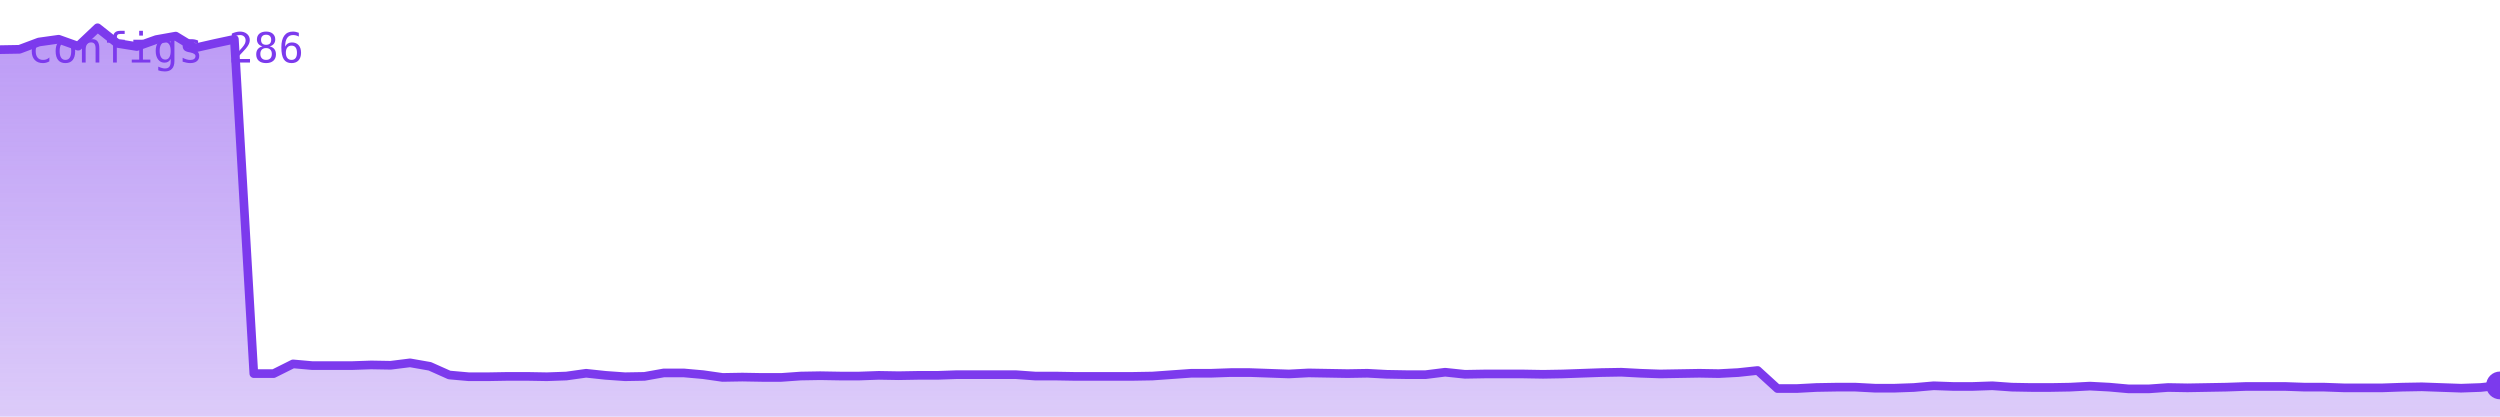
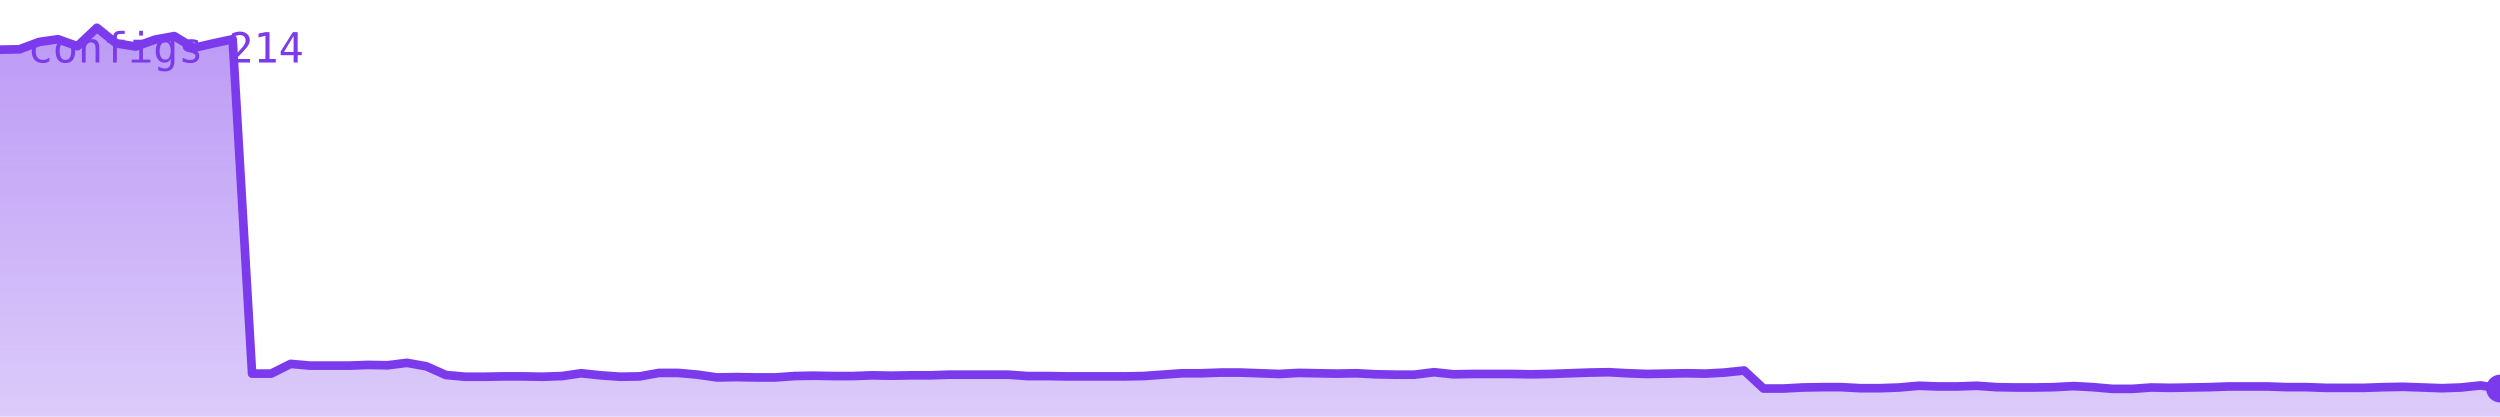
<svg xmlns="http://www.w3.org/2000/svg" viewBox="0 0 720 120" width="720" height="120" role="img" aria-label="configs">
  <defs>
    <linearGradient id="g" x1="0" y1="0" x2="0" y2="1">
      <stop offset="0%" stop-color="#7c3aed" stop-opacity="0.35" />
      <stop offset="100%" stop-color="#7c3aed" stop-opacity="0.02" />
    </linearGradient>
  </defs>
-   <polygon points="0,120 0.0,14.3 5.6,14.2 11.2,12.1 16.9,11.3 22.5,13.3 28.1,8.0 33.8,12.5 39.4,13.4 45.0,11.4 50.6,10.4 56.2,13.8 61.9,12.5 67.5,11.3 73.1,107.6 78.8,107.6 84.4,104.8 90.0,105.3 95.6,105.3 101.2,105.3 106.9,105.1 112.5,105.2 118.1,104.5 123.8,105.5 129.4,108.0 135.0,108.5 140.6,108.5 146.2,108.4 151.9,108.4 157.5,108.5 163.1,108.3 168.8,107.5 174.4,108.1 180.0,108.5 185.6,108.4 191.2,107.4 196.9,107.4 202.5,107.9 208.1,108.7 213.8,108.6 219.4,108.7 225.0,108.7 230.6,108.3 236.2,108.2 241.9,108.3 247.5,108.3 253.1,108.1 258.8,108.2 264.4,108.1 270.0,108.1 275.6,107.9 281.2,107.9 286.9,107.9 292.5,107.9 298.1,108.3 303.8,108.3 309.4,108.4 315.0,108.4 320.6,108.4 326.2,108.4 331.9,108.3 337.5,107.9 343.1,107.5 348.8,107.5 354.4,107.3 360.0,107.3 365.6,107.5 371.2,107.7 376.9,107.4 382.5,107.5 388.1,107.6 393.8,107.5 399.4,107.8 405.0,107.9 410.6,107.9 416.2,107.2 421.9,107.8 427.5,107.7 433.1,107.7 438.8,107.7 444.4,107.8 450.0,107.7 455.6,107.5 461.2,107.3 466.9,107.2 472.5,107.5 478.1,107.7 483.8,107.6 489.4,107.5 495.0,107.6 500.6,107.3 506.2,106.7 511.9,111.9 517.5,111.9 523.1,111.6 528.8,111.5 534.4,111.5 540.0,111.8 545.6,111.8 551.2,111.6 556.9,111.1 562.5,111.3 568.1,111.3 573.8,111.1 579.4,111.5 585.0,111.6 590.6,111.6 596.2,111.5 601.9,111.2 607.5,111.5 613.1,112.0 618.8,112.0 624.4,111.6 630.0,111.7 635.6,111.6 641.2,111.5 646.9,111.3 652.5,111.3 658.1,111.3 663.8,111.5 669.4,111.5 675.0,111.7 680.6,111.7 686.2,111.7 691.9,111.5 697.5,111.4 703.1,111.6 708.8,111.8 714.4,111.6 720.0,111.0 720,120" fill="#7c3aed" opacity="0.25" />
-   <polygon points="0,120 0.0,14.3 5.6,14.2 11.2,12.1 16.9,11.3 22.5,13.3 28.1,8.0 33.8,12.5 39.4,13.4 45.0,11.4 50.6,10.4 56.2,13.8 61.9,12.5 67.5,11.3 73.1,107.6 78.8,107.6 84.4,104.8 90.0,105.3 95.6,105.3 101.2,105.3 106.9,105.1 112.5,105.2 118.1,104.5 123.8,105.5 129.4,108.0 135.0,108.5 140.6,108.5 146.2,108.4 151.9,108.4 157.5,108.5 163.1,108.3 168.8,107.5 174.4,108.1 180.0,108.5 185.6,108.4 191.2,107.4 196.9,107.4 202.5,107.9 208.1,108.7 213.8,108.6 219.4,108.7 225.0,108.7 230.6,108.3 236.2,108.2 241.9,108.3 247.5,108.3 253.1,108.1 258.8,108.2 264.4,108.1 270.0,108.1 275.6,107.9 281.2,107.9 286.9,107.9 292.5,107.9 298.1,108.3 303.8,108.3 309.4,108.4 315.0,108.4 320.6,108.4 326.2,108.4 331.9,108.3 337.5,107.9 343.1,107.5 348.8,107.5 354.4,107.3 360.0,107.3 365.6,107.5 371.2,107.7 376.9,107.4 382.5,107.5 388.1,107.6 393.8,107.5 399.4,107.8 405.0,107.9 410.6,107.9 416.2,107.2 421.9,107.8 427.5,107.7 433.1,107.7 438.8,107.7 444.4,107.8 450.0,107.7 455.6,107.5 461.2,107.3 466.9,107.2 472.5,107.5 478.1,107.7 483.8,107.6 489.4,107.5 495.0,107.6 500.6,107.3 506.2,106.7 511.9,111.9 517.5,111.9 523.1,111.6 528.8,111.5 534.4,111.5 540.0,111.8 545.6,111.8 551.2,111.6 556.9,111.1 562.5,111.3 568.1,111.3 573.8,111.1 579.4,111.5 585.0,111.6 590.6,111.6 596.2,111.5 601.9,111.2 607.5,111.5 613.1,112.0 618.8,112.0 624.4,111.6 630.0,111.7 635.6,111.6 641.2,111.5 646.9,111.3 652.5,111.3 658.1,111.3 663.8,111.5 669.4,111.5 675.0,111.7 680.6,111.7 686.2,111.7 691.9,111.5 697.5,111.4 703.1,111.6 708.8,111.8 714.4,111.6 720.0,111.0 720,120" fill="url(#g)" />
-   <polyline points="0.0,14.3 5.6,14.2 11.2,12.1 16.9,11.3 22.5,13.3 28.1,8.0 33.8,12.5 39.4,13.4 45.0,11.4 50.6,10.4 56.2,13.8 61.9,12.5 67.5,11.3 73.1,107.6 78.8,107.6 84.4,104.8 90.0,105.3 95.6,105.3 101.2,105.3 106.9,105.1 112.5,105.2 118.1,104.5 123.8,105.5 129.4,108.0 135.0,108.5 140.6,108.5 146.2,108.4 151.9,108.4 157.5,108.5 163.1,108.3 168.8,107.5 174.4,108.1 180.0,108.5 185.6,108.4 191.2,107.4 196.9,107.4 202.5,107.9 208.1,108.7 213.8,108.6 219.4,108.7 225.0,108.7 230.6,108.3 236.2,108.2 241.9,108.3 247.5,108.3 253.1,108.1 258.8,108.2 264.4,108.1 270.0,108.1 275.6,107.9 281.2,107.9 286.9,107.9 292.5,107.9 298.1,108.3 303.8,108.3 309.4,108.4 315.0,108.4 320.6,108.4 326.2,108.4 331.9,108.3 337.5,107.9 343.1,107.5 348.8,107.5 354.4,107.3 360.0,107.3 365.6,107.5 371.2,107.7 376.9,107.4 382.5,107.5 388.1,107.6 393.8,107.5 399.4,107.8 405.0,107.9 410.6,107.9 416.2,107.2 421.9,107.8 427.5,107.7 433.1,107.7 438.8,107.7 444.4,107.8 450.0,107.7 455.6,107.5 461.2,107.3 466.9,107.2 472.5,107.5 478.1,107.7 483.8,107.6 489.4,107.5 495.0,107.6 500.6,107.3 506.2,106.7 511.9,111.9 517.5,111.9 523.1,111.6 528.8,111.5 534.4,111.5 540.0,111.8 545.6,111.8 551.2,111.6 556.9,111.1 562.5,111.3 568.1,111.3 573.8,111.1 579.4,111.5 585.0,111.6 590.6,111.6 596.2,111.5 601.9,111.2 607.5,111.5 613.1,112.0 618.8,112.0 624.4,111.6 630.0,111.7 635.6,111.6 641.2,111.5 646.9,111.3 652.5,111.3 658.1,111.3 663.8,111.5 669.4,111.5 675.0,111.7 680.6,111.7 686.2,111.7 691.9,111.5 697.5,111.4 703.1,111.6 708.8,111.8 714.4,111.6 720.0,111.0" fill="none" stroke="#7c3aed" stroke-width="2.5" stroke-linejoin="round" stroke-linecap="round" />
-   <circle cx="720.0" cy="111.0" r="4" fill="#7c3aed" />
-   <text x="8" y="18" font-family="monospace" font-size="12" fill="#7c3aed">configs 286</text>
+   <polygon points="0,120 0.0,14.3 5.6,14.2 11.2,12.1 16.7,11.3 22.3,13.3 27.9,8.0 33.5,12.5 39.1,13.4 44.7,11.4 50.2,10.4 55.8,13.8 61.4,12.5 67.0,11.3 72.6,107.6 78.1,107.6 83.7,104.8 89.3,105.3 94.9,105.3 100.5,105.3 106.0,105.1 111.6,105.2 117.2,104.5 122.8,105.5 128.4,108.0 134.0,108.5 139.5,108.5 145.1,108.4 150.7,108.4 156.3,108.5 161.9,108.3 167.4,107.5 173.0,108.1 178.6,108.5 184.2,108.4 189.8,107.4 195.3,107.4 200.9,107.9 206.5,108.7 212.1,108.6 217.7,108.7 223.3,108.7 228.8,108.3 234.4,108.2 240.0,108.3 245.6,108.3 251.2,108.1 256.7,108.2 262.3,108.1 267.9,108.1 273.5,107.9 279.1,107.9 284.7,107.9 290.2,107.9 295.8,108.3 301.4,108.3 307.0,108.4 312.6,108.4 318.1,108.4 323.7,108.4 329.3,108.3 334.9,107.9 340.5,107.5 346.0,107.5 351.6,107.3 357.2,107.3 362.8,107.5 368.4,107.7 374.0,107.4 379.5,107.5 385.1,107.6 390.7,107.5 396.3,107.8 401.9,107.9 407.4,107.9 413.0,107.2 418.6,107.8 424.2,107.7 429.8,107.7 435.3,107.7 440.9,107.8 446.5,107.7 452.1,107.5 457.7,107.3 463.3,107.2 468.8,107.5 474.4,107.7 480.0,107.6 485.6,107.5 491.2,107.6 496.7,107.3 502.3,106.7 507.9,111.9 513.5,111.9 519.1,111.6 524.7,111.5 530.2,111.5 535.8,111.8 541.4,111.8 547.0,111.6 552.6,111.1 558.1,111.3 563.7,111.3 569.3,111.1 574.9,111.5 580.5,111.6 586.0,111.6 591.6,111.5 597.2,111.2 602.8,111.5 608.4,112.0 614.0,112.0 619.5,111.6 625.1,111.7 630.7,111.6 636.3,111.5 641.9,111.3 647.4,111.3 653.0,111.3 658.6,111.5 664.2,111.5 669.8,111.7 675.3,111.7 680.9,111.7 686.5,111.5 692.1,111.4 697.7,111.6 703.3,111.8 708.8,111.6 714.4,111.0 720.0,111.9 720,120" fill="#7c3aed" opacity="0.25" />
+   <polygon points="0,120 0.0,14.3 5.6,14.2 11.2,12.1 16.7,11.3 22.3,13.3 27.9,8.0 33.5,12.5 39.1,13.4 44.7,11.4 50.2,10.4 55.8,13.8 61.4,12.5 67.0,11.3 72.6,107.6 78.1,107.6 83.7,104.8 89.3,105.3 94.9,105.3 100.5,105.3 106.0,105.1 111.6,105.2 117.2,104.5 122.8,105.5 128.4,108.0 134.0,108.5 139.5,108.5 145.1,108.4 150.7,108.4 156.3,108.5 161.9,108.3 167.4,107.5 173.0,108.1 178.6,108.5 184.2,108.4 189.8,107.4 195.3,107.4 200.9,107.9 206.5,108.7 212.1,108.6 217.7,108.7 223.3,108.7 228.8,108.3 234.4,108.2 240.0,108.3 245.6,108.3 251.2,108.1 256.7,108.2 262.3,108.1 267.9,108.1 273.5,107.9 279.1,107.9 284.7,107.9 290.2,107.9 295.8,108.3 301.4,108.3 307.0,108.4 312.6,108.4 318.1,108.4 323.7,108.4 329.3,108.3 334.9,107.9 340.5,107.5 346.0,107.5 351.6,107.3 357.2,107.3 362.8,107.5 368.4,107.7 374.0,107.4 379.5,107.5 385.1,107.6 390.7,107.5 396.3,107.8 401.9,107.9 407.4,107.9 413.0,107.2 418.6,107.8 424.2,107.7 429.8,107.7 435.3,107.7 440.9,107.8 446.5,107.7 452.1,107.5 457.7,107.3 463.3,107.2 468.8,107.5 474.4,107.7 480.0,107.6 485.6,107.5 491.2,107.6 496.7,107.3 502.3,106.7 507.9,111.9 513.5,111.9 519.1,111.6 524.7,111.5 530.2,111.5 535.8,111.8 541.4,111.8 547.0,111.6 552.6,111.1 558.1,111.3 563.7,111.3 569.3,111.1 574.9,111.5 580.5,111.6 586.0,111.6 591.6,111.5 597.2,111.2 602.8,111.5 608.4,112.0 614.0,112.0 619.5,111.6 625.1,111.7 630.7,111.6 636.3,111.5 641.9,111.3 647.4,111.3 653.0,111.3 658.6,111.5 664.2,111.5 669.8,111.7 675.3,111.7 680.9,111.7 686.5,111.5 692.1,111.4 697.7,111.6 703.3,111.8 708.8,111.6 714.4,111.0 720.0,111.9 720,120" fill="url(#g)" />
+   <polyline points="0.0,14.3 5.6,14.2 11.2,12.1 16.7,11.3 22.3,13.3 27.9,8.0 33.5,12.5 39.1,13.4 44.7,11.4 50.2,10.4 55.8,13.8 61.4,12.5 67.0,11.3 72.6,107.6 78.1,107.6 83.7,104.8 89.3,105.3 94.9,105.3 100.5,105.3 106.0,105.1 111.6,105.2 117.2,104.5 122.8,105.5 128.4,108.0 134.0,108.5 139.5,108.5 145.1,108.4 150.7,108.4 156.3,108.5 161.9,108.3 167.4,107.5 173.0,108.1 178.6,108.5 184.2,108.4 189.8,107.4 195.3,107.4 200.9,107.9 206.5,108.7 212.1,108.6 217.7,108.7 223.3,108.7 228.8,108.3 234.4,108.2 240.0,108.3 245.6,108.3 251.2,108.1 256.7,108.2 262.3,108.1 267.9,108.1 273.5,107.9 279.1,107.9 284.7,107.9 290.2,107.9 295.8,108.3 301.4,108.3 307.0,108.4 312.6,108.4 318.1,108.4 323.7,108.4 329.3,108.3 334.9,107.9 340.5,107.5 346.0,107.5 351.6,107.3 357.2,107.3 362.8,107.5 368.4,107.7 374.0,107.4 379.5,107.5 385.1,107.6 390.7,107.5 396.3,107.8 401.9,107.9 407.4,107.9 413.0,107.2 418.6,107.8 424.2,107.7 429.8,107.7 435.3,107.7 440.9,107.8 446.5,107.7 452.1,107.5 457.7,107.3 463.3,107.2 468.8,107.5 474.4,107.7 480.0,107.6 485.6,107.5 491.2,107.6 496.7,107.3 502.3,106.7 507.9,111.9 513.5,111.9 519.1,111.6 524.7,111.5 530.2,111.5 535.8,111.8 541.4,111.8 547.0,111.6 552.6,111.1 558.1,111.3 563.7,111.3 569.3,111.1 574.9,111.5 580.5,111.6 586.0,111.6 591.6,111.5 597.2,111.2 602.8,111.5 608.4,112.0 614.0,112.0 619.5,111.6 625.1,111.7 630.7,111.6 636.3,111.5 641.9,111.3 647.4,111.3 653.0,111.3 658.6,111.5 664.2,111.5 669.8,111.7 675.3,111.7 680.9,111.7 686.5,111.5 692.1,111.4 697.7,111.6 703.3,111.8 708.8,111.6 714.4,111.0 720.0,111.9" fill="none" stroke="#7c3aed" stroke-width="2.5" stroke-linejoin="round" stroke-linecap="round" />
+   <circle cx="720.0" cy="111.9" r="4" fill="#7c3aed" />
+   <text x="8" y="18" font-family="monospace" font-size="12" fill="#7c3aed">configs 214</text>
</svg>
